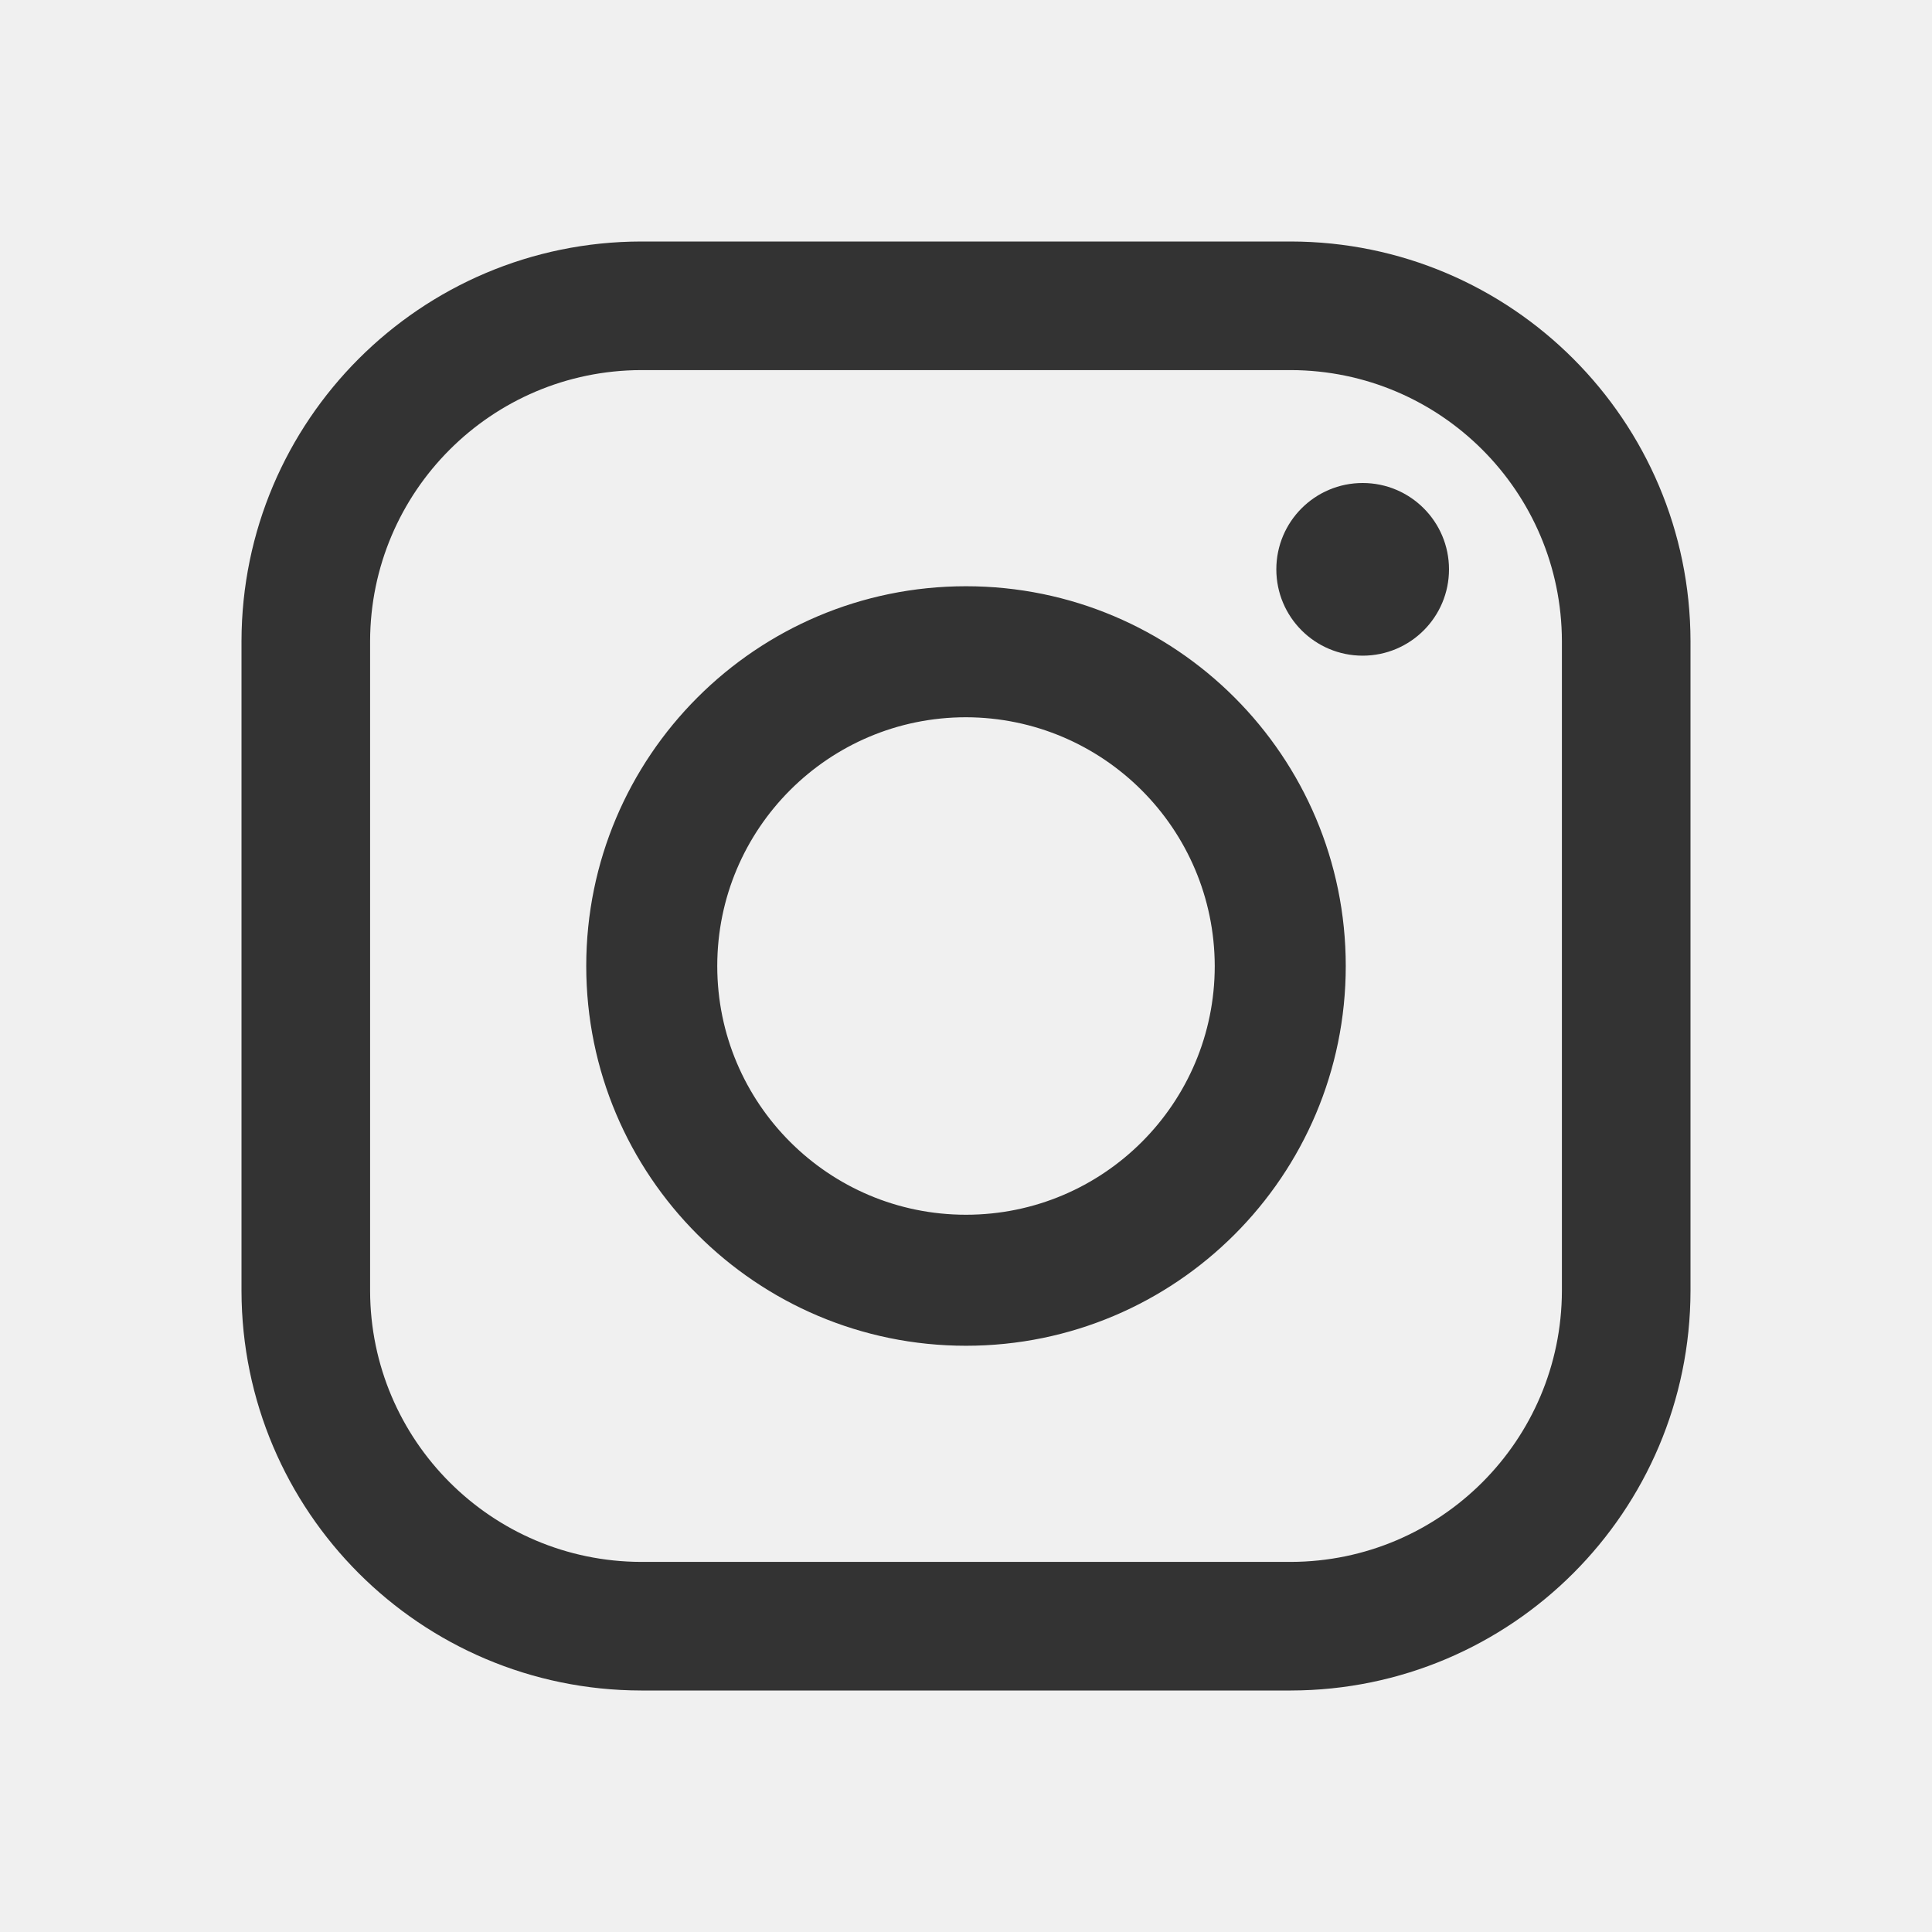
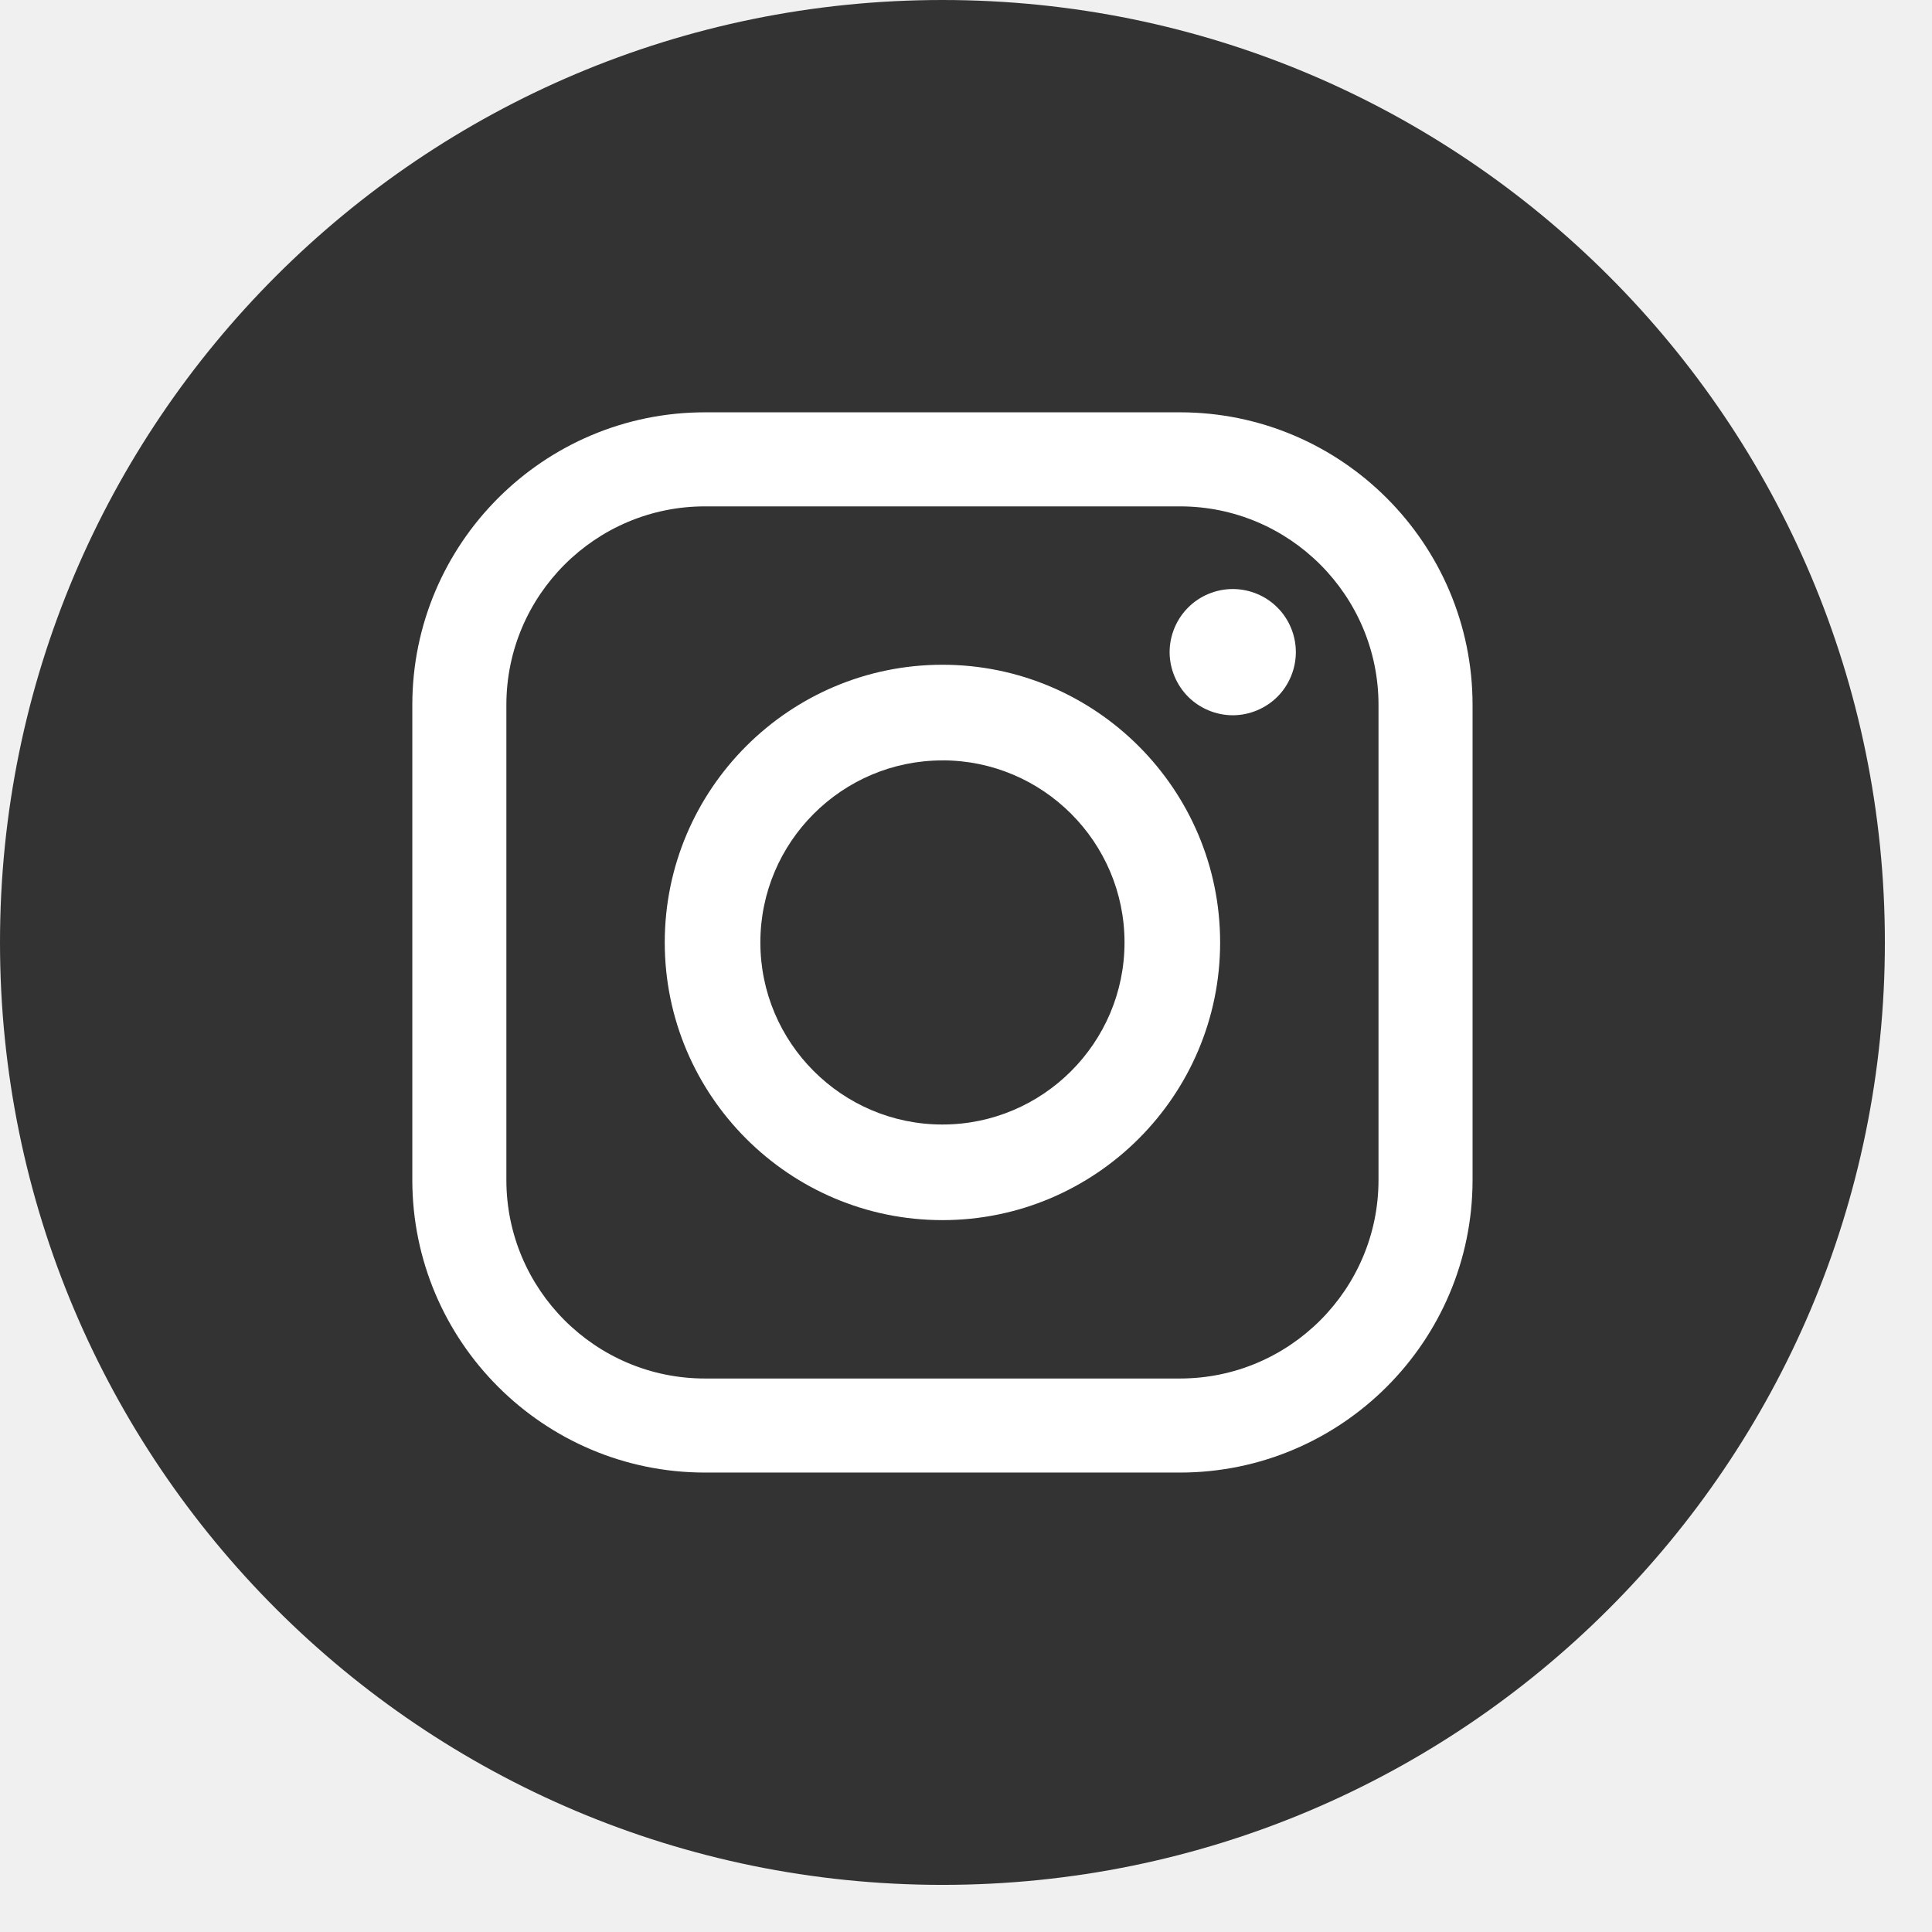
- <svg xmlns="http://www.w3.org/2000/svg" viewBox="0 0 32 32" aria-labelledby="instagram">
-   <g id="Layer_2" data-name="Layer 2">
-     <g id="Layer_1-2" data-name="Layer 1">
-       <g id="icons_footer_instagram" data-name="icons/footer/instagram">
-         <rect id="bg" width="32" height="32" rx="4" style="fill:none" />
-         <path id="Combined-Shape" d="M21.38,4A6.63,6.63,0,0,1,28,10.62h0V21.38A6.63,6.63,0,0,1,21.38,28H10.62A6.63,6.63,0,0,1,4,21.38H4V10.62A6.63,6.63,0,0,1,10.62,4H21.38Zm0,2.13H10.62a4.5,4.5,0,0,0-4.49,4.49h0V21.38a4.5,4.5,0,0,0,4.49,4.49H21.38a4.5,4.5,0,0,0,4.49-4.49h0V10.62a4.5,4.5,0,0,0-4.49-4.49ZM16,9.71A6.29,6.29,0,1,1,9.71,16,6.29,6.29,0,0,1,16,9.71Zm0,2.17A4.12,4.12,0,1,0,20.12,16,4.13,4.13,0,0,0,16,11.88ZM22.57,8A1.43,1.43,0,0,1,24,9.43a1.43,1.43,0,0,1-1.43,1.43,1.43,1.43,0,0,1-1.43-1.43A1.43,1.43,0,0,1,22.57,8Z" style="fill:#333" />
-       </g>
+ <svg xmlns="http://www.w3.org/2000/svg" width="41" height="41" viewBox="0 0 41 41">
+   <g fill="none" fill-rule="evenodd">
+     <circle cx="20" cy="20" r="20" fill="#333" />
+     <g transform="translate(5 5)">
+       <rect width="30" height="30" rx="3.73" />
+       <path fill="#FFF" fill-rule="nonzero" d="M20.04 3.75c3.425 0 6.21 2.786 6.21 6.21v10.08c0 3.424-2.785 6.21-6.21 6.21H9.96c-3.425 0-6.21-2.785-6.21-6.21V9.96c0-3.424 2.785-6.21 6.21-6.21zm0 1.996H9.96c-2.324 0-4.214 1.89-4.214 4.213v10.082c0 2.323 1.89 4.213 4.213 4.213h10.082c2.323 0 4.213-1.89 4.213-4.213V9.959c0-2.323-1.89-4.213-4.213-4.213zM15 9.107c3.25 0 5.893 2.644 5.893 5.893 0 3.25-2.644 5.893-5.893 5.893-3.25 0-5.893-2.644-5.893-5.893 0-3.25 2.644-5.893 5.893-5.893zm0 2.03c-2.13 0-3.864 1.732-3.864 3.863 0 2.13 1.734 3.864 3.864 3.864S18.864 17.13 18.864 15 17.13 11.136 15 11.136zM21.16 7.5c.354 0 .7.142.948.392.25.248.392.594.392.947 0 .352-.142.698-.392.948-.25.248-.594.392-.947.392-.352 0-.698-.144-.946-.392-.25-.25-.394-.596-.394-.948 0-.353.144-.699.394-.947.248-.25.594-.392.946-.392z" />
    </g>
  </g>
</svg>
